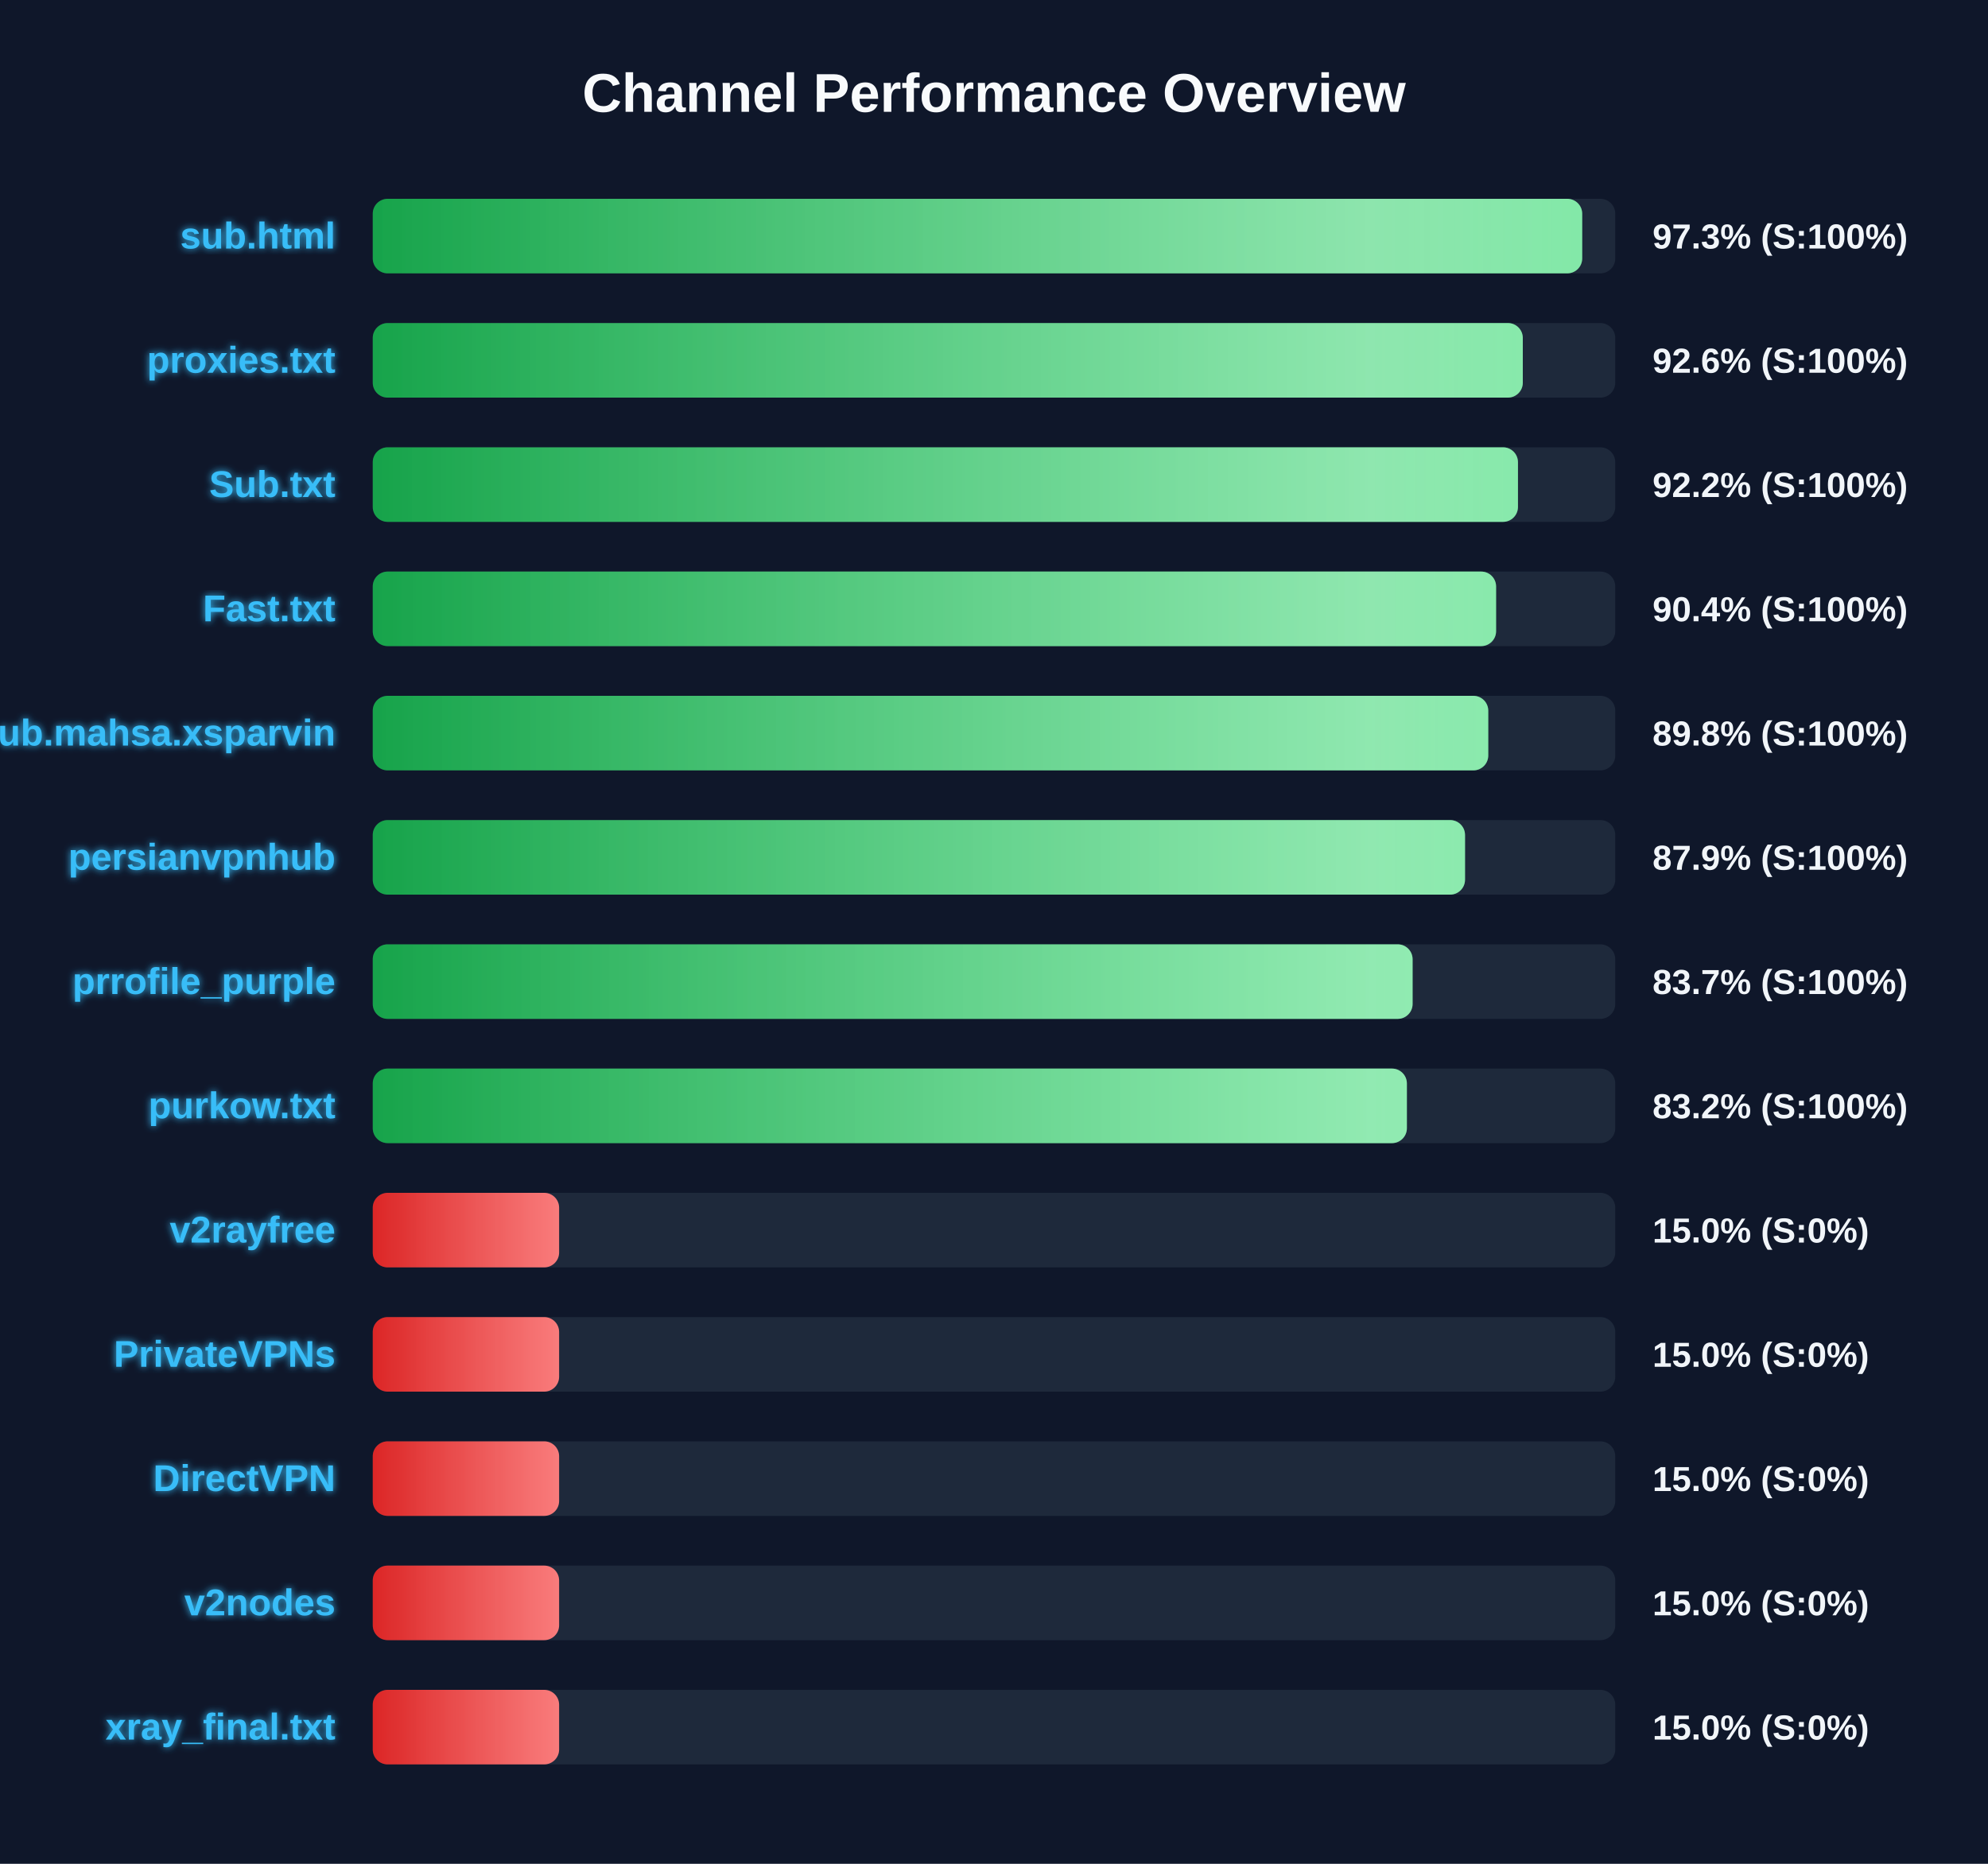
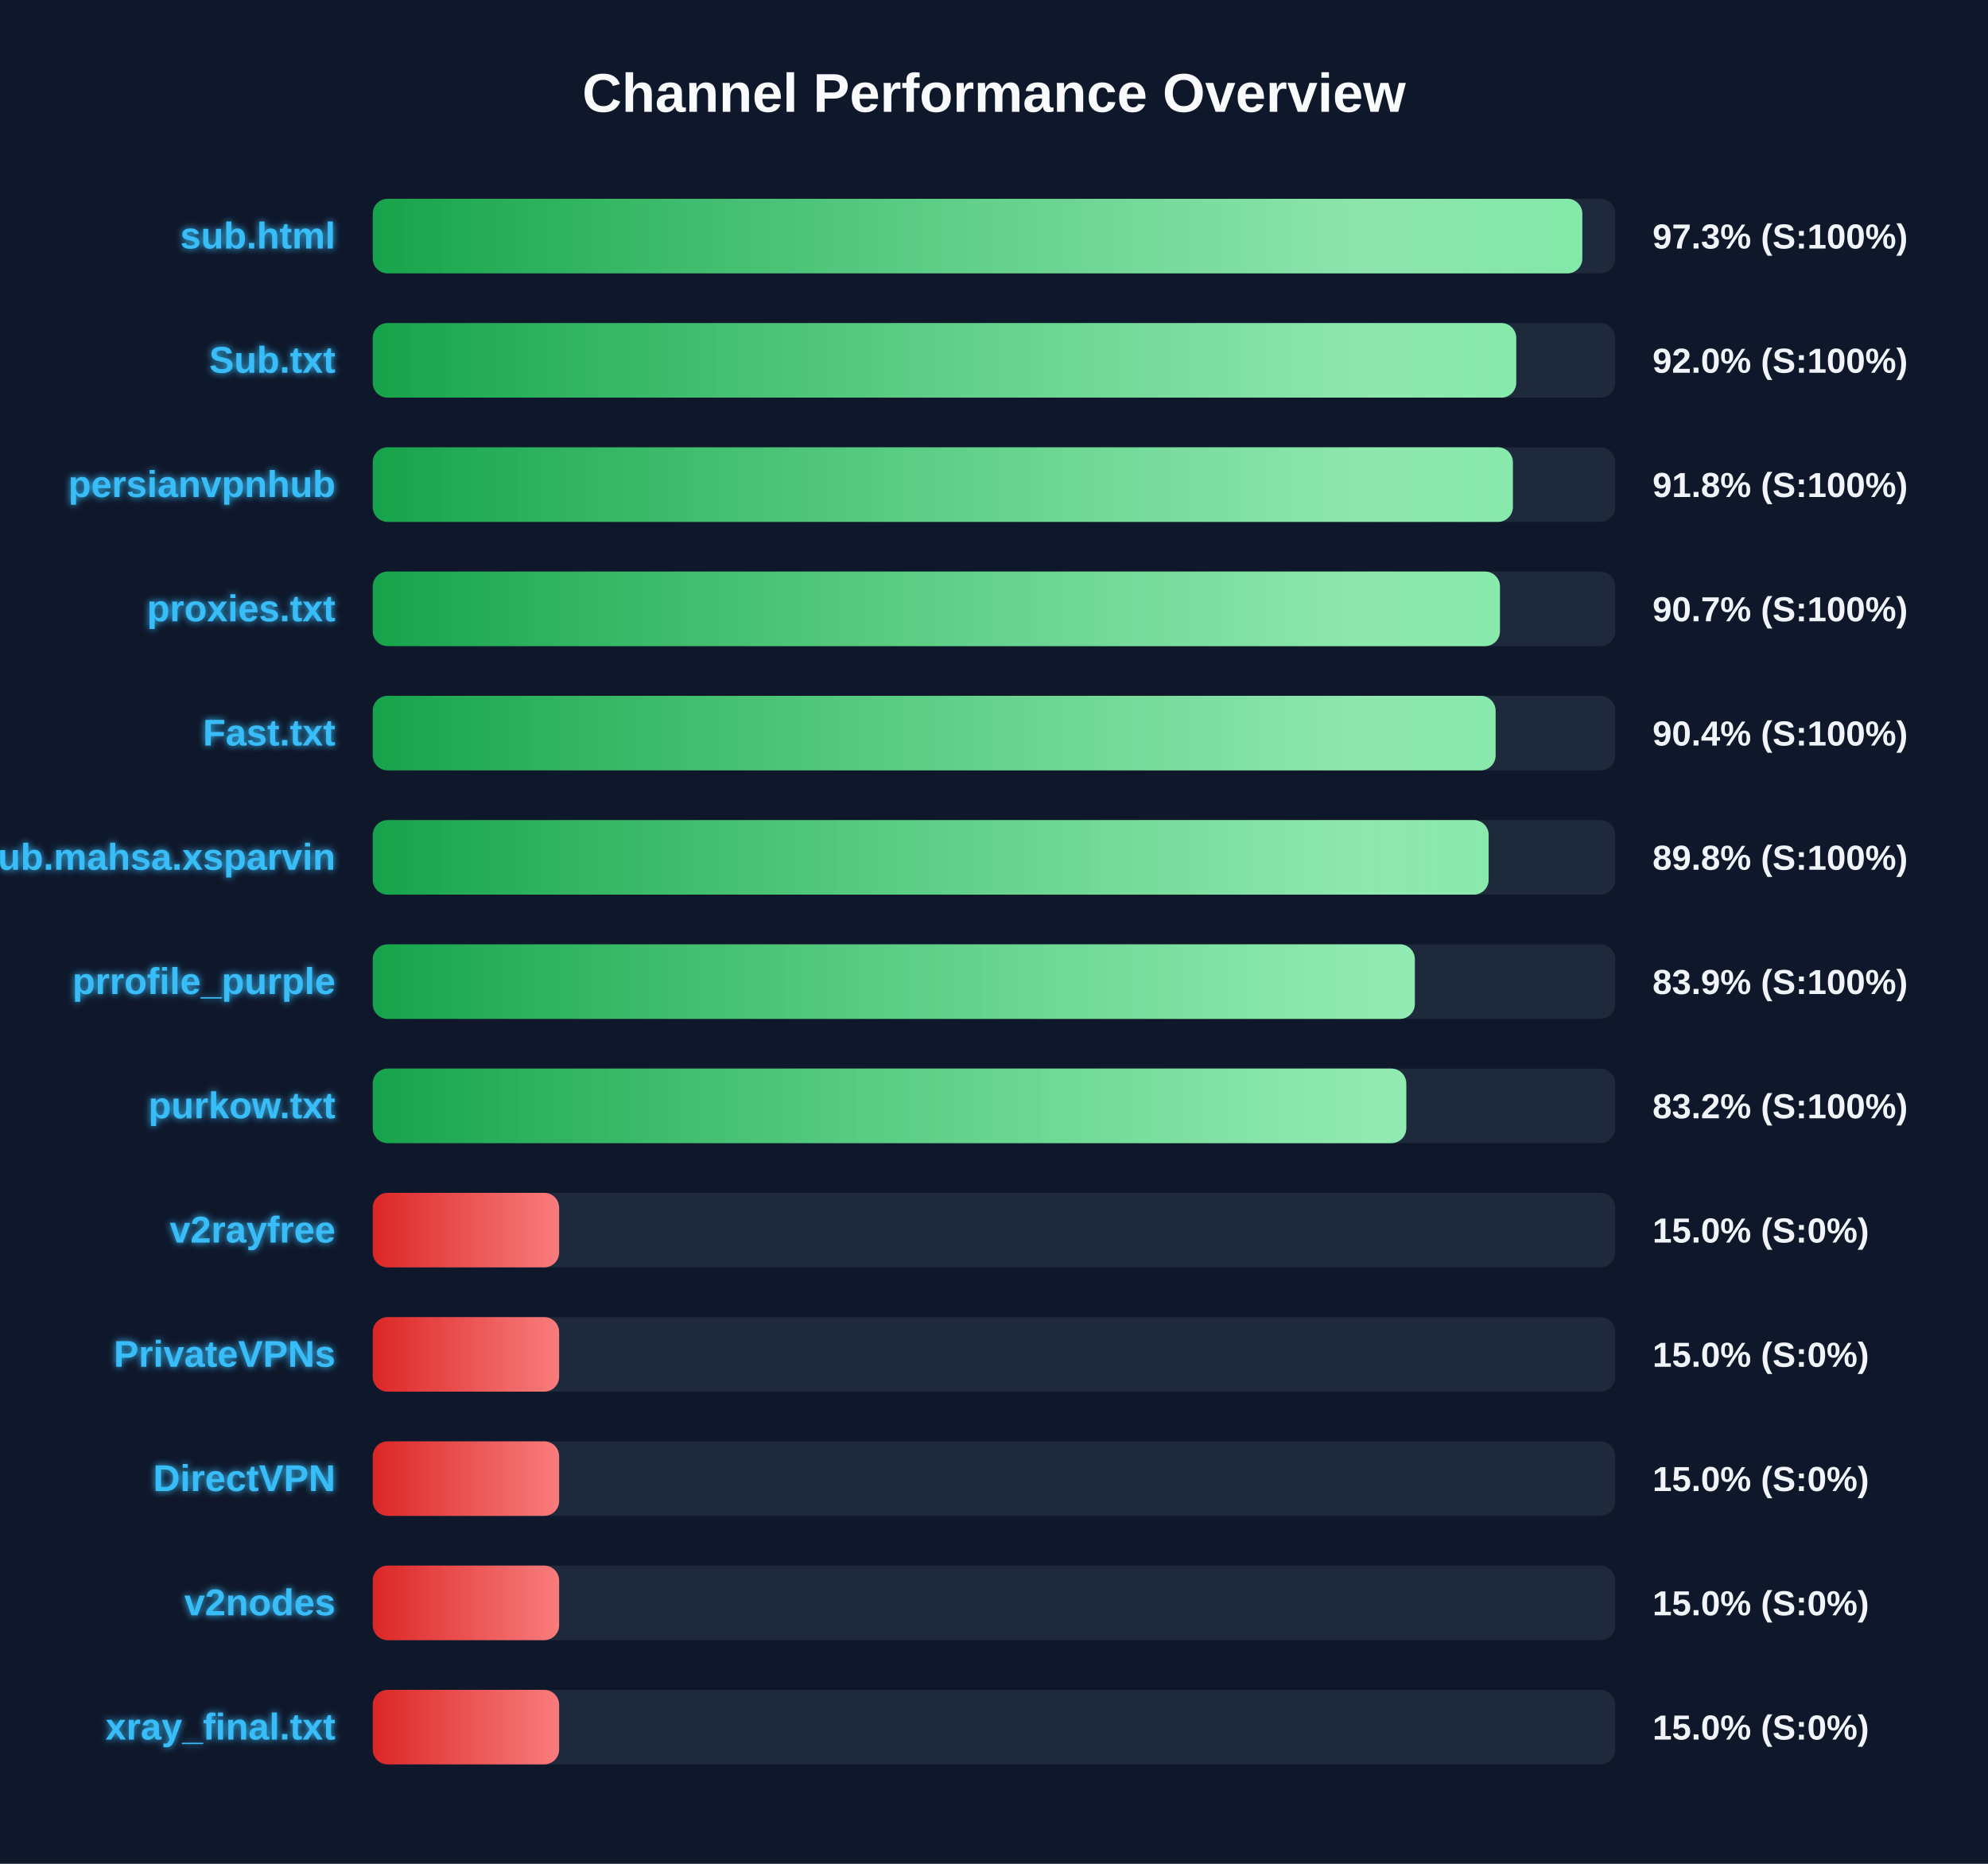
<svg xmlns="http://www.w3.org/2000/svg" width="800" height="750" version="1.1">
  <defs>
    <linearGradient id="grad-green" x1="0%" y1="0%" x2="100%" y2="0%">
      <stop offset="0%" stop-color="#16a34a" />
      <stop offset="100%" stop-color="#4ade80" />
    </linearGradient>
    <linearGradient id="grad-yellow" x1="0%" y1="0%" x2="100%" y2="0%">
      <stop offset="0%" stop-color="#ca8a04" />
      <stop offset="100%" stop-color="#fde047" />
    </linearGradient>
    <linearGradient id="grad-red" x1="0%" y1="0%" x2="100%" y2="0%">
      <stop offset="0%" stop-color="#dc2626" />
      <stop offset="100%" stop-color="#f87171" />
    </linearGradient>
    <linearGradient id="shimmer" x1="0%" y1="0%" x2="100%" y2="0%">
      <stop offset="0%" stop-color="rgba(255,255,255,0)" />
      <stop offset="50%" stop-color="rgba(255,255,255,0.4)" />
      <stop offset="100%" stop-color="rgba(255,255,255,0)" />
    </linearGradient>
    <filter id="glow" x="-20%" y="-20%" width="140%" height="140%">
      <feGaussianBlur stdDeviation="1.5" result="blur" />
      <feComposite in="SourceGraphic" in2="blur" operator="over" />
    </filter>
  </defs>
  <style>
        .bg-rect { fill: #0f172a; }
        .title { font: bold 22px 'Segoe UI', Arial, sans-serif; fill: #f8fafc; }
        .row { font: bold 15px 'Segoe UI', Arial, sans-serif; fill: #38bdf8; filter: url(#glow); }
        .score { font: bold 14px 'Segoe UI', Arial, sans-serif; fill: #f1f5f9; }
        @keyframes shimmer-anim {
            0% { transform: translateX(-100%); }
            100% { transform: translateX(200%); }
        }
        .shimmer-rect {
            animation: shimmer-anim 2.5s infinite linear;
        }
    </style>
  <rect width="100%" height="100%" class="bg-rect" />
  <text x="400" y="45" text-anchor="middle" class="title">Channel Performance Overview</text>
  <rect x="150" y="80" width="500" height="30" fill="#1e293b" rx="6" />
  <clipPath id="clip-0">
-     <rect x="150" y="80" width="486.7" height="30" rx="6" />
+     <rect x="150" y="80" width="486.75" height="30" rx="6" />
  </clipPath>
-   <rect x="150" y="80" width="486.7" height="30" fill="url(#grad-green)" rx="6" />
+   <rect x="150" y="80" width="486.75" height="30" fill="url(#grad-green)" rx="6" />
  <g clip-path="url(#clip-0)">
    <rect x="150" y="80" width="100%" height="30" fill="url(#shimmer)" class="shimmer-rect" />
  </g>
  <text x="135" y="100" text-anchor="end" class="row">sub.html</text>
  <text x="665" y="100" text-anchor="start" class="score">97.3% (S:100%)</text>
  <rect x="150" y="130" width="500" height="30" fill="#1e293b" rx="6" />
  <clipPath id="clip-1">
-     <rect x="150" y="130" width="462.8" height="30" rx="6" />
+     <rect x="150" y="130" width="460.15" height="30" rx="6" />
  </clipPath>
-   <rect x="150" y="130" width="462.8" height="30" fill="url(#grad-green)" rx="6" />
+   <rect x="150" y="130" width="460.15" height="30" fill="url(#grad-green)" rx="6" />
  <g clip-path="url(#clip-1)">
    <rect x="150" y="130" width="100%" height="30" fill="url(#shimmer)" class="shimmer-rect" />
  </g>
-   <text x="135" y="150" text-anchor="end" class="row">proxies.txt</text>
-   <text x="665" y="150" text-anchor="start" class="score">92.6% (S:100%)</text>
+   <text x="135" y="150" text-anchor="end" class="row">Sub.txt</text>
+   <text x="665" y="150" text-anchor="start" class="score">92.0% (S:100%)</text>
  <rect x="150" y="180" width="500" height="30" fill="#1e293b" rx="6" />
  <clipPath id="clip-2">
-     <rect x="150" y="180" width="460.85" height="30" rx="6" />
+     <rect x="150" y="180" width="458.8" height="30" rx="6" />
  </clipPath>
-   <rect x="150" y="180" width="460.85" height="30" fill="url(#grad-green)" rx="6" />
+   <rect x="150" y="180" width="458.8" height="30" fill="url(#grad-green)" rx="6" />
  <g clip-path="url(#clip-2)">
    <rect x="150" y="180" width="100%" height="30" fill="url(#shimmer)" class="shimmer-rect" />
  </g>
-   <text x="135" y="200" text-anchor="end" class="row">Sub.txt</text>
-   <text x="665" y="200" text-anchor="start" class="score">92.2% (S:100%)</text>
+   <text x="135" y="200" text-anchor="end" class="row">persianvpnhub</text>
+   <text x="665" y="200" text-anchor="start" class="score">91.8% (S:100%)</text>
  <rect x="150" y="230" width="500" height="30" fill="#1e293b" rx="6" />
  <clipPath id="clip-3">
-     <rect x="150" y="230" width="452.05" height="30" rx="6" />
+     <rect x="150" y="230" width="453.6" height="30" rx="6" />
  </clipPath>
-   <rect x="150" y="230" width="452.05" height="30" fill="url(#grad-green)" rx="6" />
+   <rect x="150" y="230" width="453.6" height="30" fill="url(#grad-green)" rx="6" />
  <g clip-path="url(#clip-3)">
    <rect x="150" y="230" width="100%" height="30" fill="url(#shimmer)" class="shimmer-rect" />
  </g>
-   <text x="135" y="250" text-anchor="end" class="row">Fast.txt</text>
-   <text x="665" y="250" text-anchor="start" class="score">90.4% (S:100%)</text>
+   <text x="135" y="250" text-anchor="end" class="row">proxies.txt</text>
+   <text x="665" y="250" text-anchor="start" class="score">90.7% (S:100%)</text>
  <rect x="150" y="280" width="500" height="30" fill="#1e293b" rx="6" />
  <clipPath id="clip-4">
-     <rect x="150" y="280" width="448.9" height="30" rx="6" />
+     <rect x="150" y="280" width="451.85" height="30" rx="6" />
  </clipPath>
-   <rect x="150" y="280" width="448.9" height="30" fill="url(#grad-green)" rx="6" />
+   <rect x="150" y="280" width="451.85" height="30" fill="url(#grad-green)" rx="6" />
  <g clip-path="url(#clip-4)">
    <rect x="150" y="280" width="100%" height="30" fill="url(#shimmer)" class="shimmer-rect" />
  </g>
-   <text x="135" y="300" text-anchor="end" class="row">Sub.mahsa.xsparvin</text>
-   <text x="665" y="300" text-anchor="start" class="score">89.8% (S:100%)</text>
+   <text x="135" y="300" text-anchor="end" class="row">Fast.txt</text>
+   <text x="665" y="300" text-anchor="start" class="score">90.4% (S:100%)</text>
  <rect x="150" y="330" width="500" height="30" fill="#1e293b" rx="6" />
  <clipPath id="clip-5">
-     <rect x="150" y="330" width="439.55" height="30" rx="6" />
+     <rect x="150" y="330" width="449.05" height="30" rx="6" />
  </clipPath>
-   <rect x="150" y="330" width="439.55" height="30" fill="url(#grad-green)" rx="6" />
+   <rect x="150" y="330" width="449.05" height="30" fill="url(#grad-green)" rx="6" />
  <g clip-path="url(#clip-5)">
    <rect x="150" y="330" width="100%" height="30" fill="url(#shimmer)" class="shimmer-rect" />
  </g>
-   <text x="135" y="350" text-anchor="end" class="row">persianvpnhub</text>
-   <text x="665" y="350" text-anchor="start" class="score">87.9% (S:100%)</text>
+   <text x="135" y="350" text-anchor="end" class="row">Sub.mahsa.xsparvin</text>
+   <text x="665" y="350" text-anchor="start" class="score">89.8% (S:100%)</text>
  <rect x="150" y="380" width="500" height="30" fill="#1e293b" rx="6" />
  <clipPath id="clip-6">
-     <rect x="150" y="380" width="418.45" height="30" rx="6" />
+     <rect x="150" y="380" width="419.35" height="30" rx="6" />
  </clipPath>
-   <rect x="150" y="380" width="418.45" height="30" fill="url(#grad-green)" rx="6" />
+   <rect x="150" y="380" width="419.35" height="30" fill="url(#grad-green)" rx="6" />
  <g clip-path="url(#clip-6)">
    <rect x="150" y="380" width="100%" height="30" fill="url(#shimmer)" class="shimmer-rect" />
  </g>
  <text x="135" y="400" text-anchor="end" class="row">prrofile_purple</text>
-   <text x="665" y="400" text-anchor="start" class="score">83.7% (S:100%)</text>
+   <text x="665" y="400" text-anchor="start" class="score">83.9% (S:100%)</text>
  <rect x="150" y="430" width="500" height="30" fill="#1e293b" rx="6" />
  <clipPath id="clip-7">
-     <rect x="150" y="430" width="416.15" height="30" rx="6" />
+     <rect x="150" y="430" width="415.9" height="30" rx="6" />
  </clipPath>
-   <rect x="150" y="430" width="416.15" height="30" fill="url(#grad-green)" rx="6" />
+   <rect x="150" y="430" width="415.9" height="30" fill="url(#grad-green)" rx="6" />
  <g clip-path="url(#clip-7)">
    <rect x="150" y="430" width="100%" height="30" fill="url(#shimmer)" class="shimmer-rect" />
  </g>
  <text x="135" y="450" text-anchor="end" class="row">purkow.txt</text>
  <text x="665" y="450" text-anchor="start" class="score">83.2% (S:100%)</text>
  <rect x="150" y="480" width="500" height="30" fill="#1e293b" rx="6" />
  <clipPath id="clip-8">
    <rect x="150" y="480" width="75.0" height="30" rx="6" />
  </clipPath>
  <rect x="150" y="480" width="75.0" height="30" fill="url(#grad-red)" rx="6" />
  <g clip-path="url(#clip-8)">
    <rect x="150" y="480" width="100%" height="30" fill="url(#shimmer)" class="shimmer-rect" />
  </g>
  <text x="135" y="500" text-anchor="end" class="row">v2rayfree</text>
  <text x="665" y="500" text-anchor="start" class="score">15.0% (S:0%)</text>
  <rect x="150" y="530" width="500" height="30" fill="#1e293b" rx="6" />
  <clipPath id="clip-9">
    <rect x="150" y="530" width="75.0" height="30" rx="6" />
  </clipPath>
  <rect x="150" y="530" width="75.0" height="30" fill="url(#grad-red)" rx="6" />
  <g clip-path="url(#clip-9)">
    <rect x="150" y="530" width="100%" height="30" fill="url(#shimmer)" class="shimmer-rect" />
  </g>
  <text x="135" y="550" text-anchor="end" class="row">PrivateVPNs</text>
  <text x="665" y="550" text-anchor="start" class="score">15.0% (S:0%)</text>
  <rect x="150" y="580" width="500" height="30" fill="#1e293b" rx="6" />
  <clipPath id="clip-10">
    <rect x="150" y="580" width="75.0" height="30" rx="6" />
  </clipPath>
  <rect x="150" y="580" width="75.0" height="30" fill="url(#grad-red)" rx="6" />
  <g clip-path="url(#clip-10)">
    <rect x="150" y="580" width="100%" height="30" fill="url(#shimmer)" class="shimmer-rect" />
  </g>
  <text x="135" y="600" text-anchor="end" class="row">DirectVPN</text>
  <text x="665" y="600" text-anchor="start" class="score">15.0% (S:0%)</text>
  <rect x="150" y="630" width="500" height="30" fill="#1e293b" rx="6" />
  <clipPath id="clip-11">
    <rect x="150" y="630" width="75.0" height="30" rx="6" />
  </clipPath>
  <rect x="150" y="630" width="75.0" height="30" fill="url(#grad-red)" rx="6" />
  <g clip-path="url(#clip-11)">
    <rect x="150" y="630" width="100%" height="30" fill="url(#shimmer)" class="shimmer-rect" />
  </g>
  <text x="135" y="650" text-anchor="end" class="row">v2nodes</text>
  <text x="665" y="650" text-anchor="start" class="score">15.0% (S:0%)</text>
  <rect x="150" y="680" width="500" height="30" fill="#1e293b" rx="6" />
  <clipPath id="clip-12">
    <rect x="150" y="680" width="75.0" height="30" rx="6" />
  </clipPath>
  <rect x="150" y="680" width="75.0" height="30" fill="url(#grad-red)" rx="6" />
  <g clip-path="url(#clip-12)">
    <rect x="150" y="680" width="100%" height="30" fill="url(#shimmer)" class="shimmer-rect" />
  </g>
  <text x="135" y="700" text-anchor="end" class="row">xray_final.txt</text>
  <text x="665" y="700" text-anchor="start" class="score">15.0% (S:0%)</text>
</svg>
